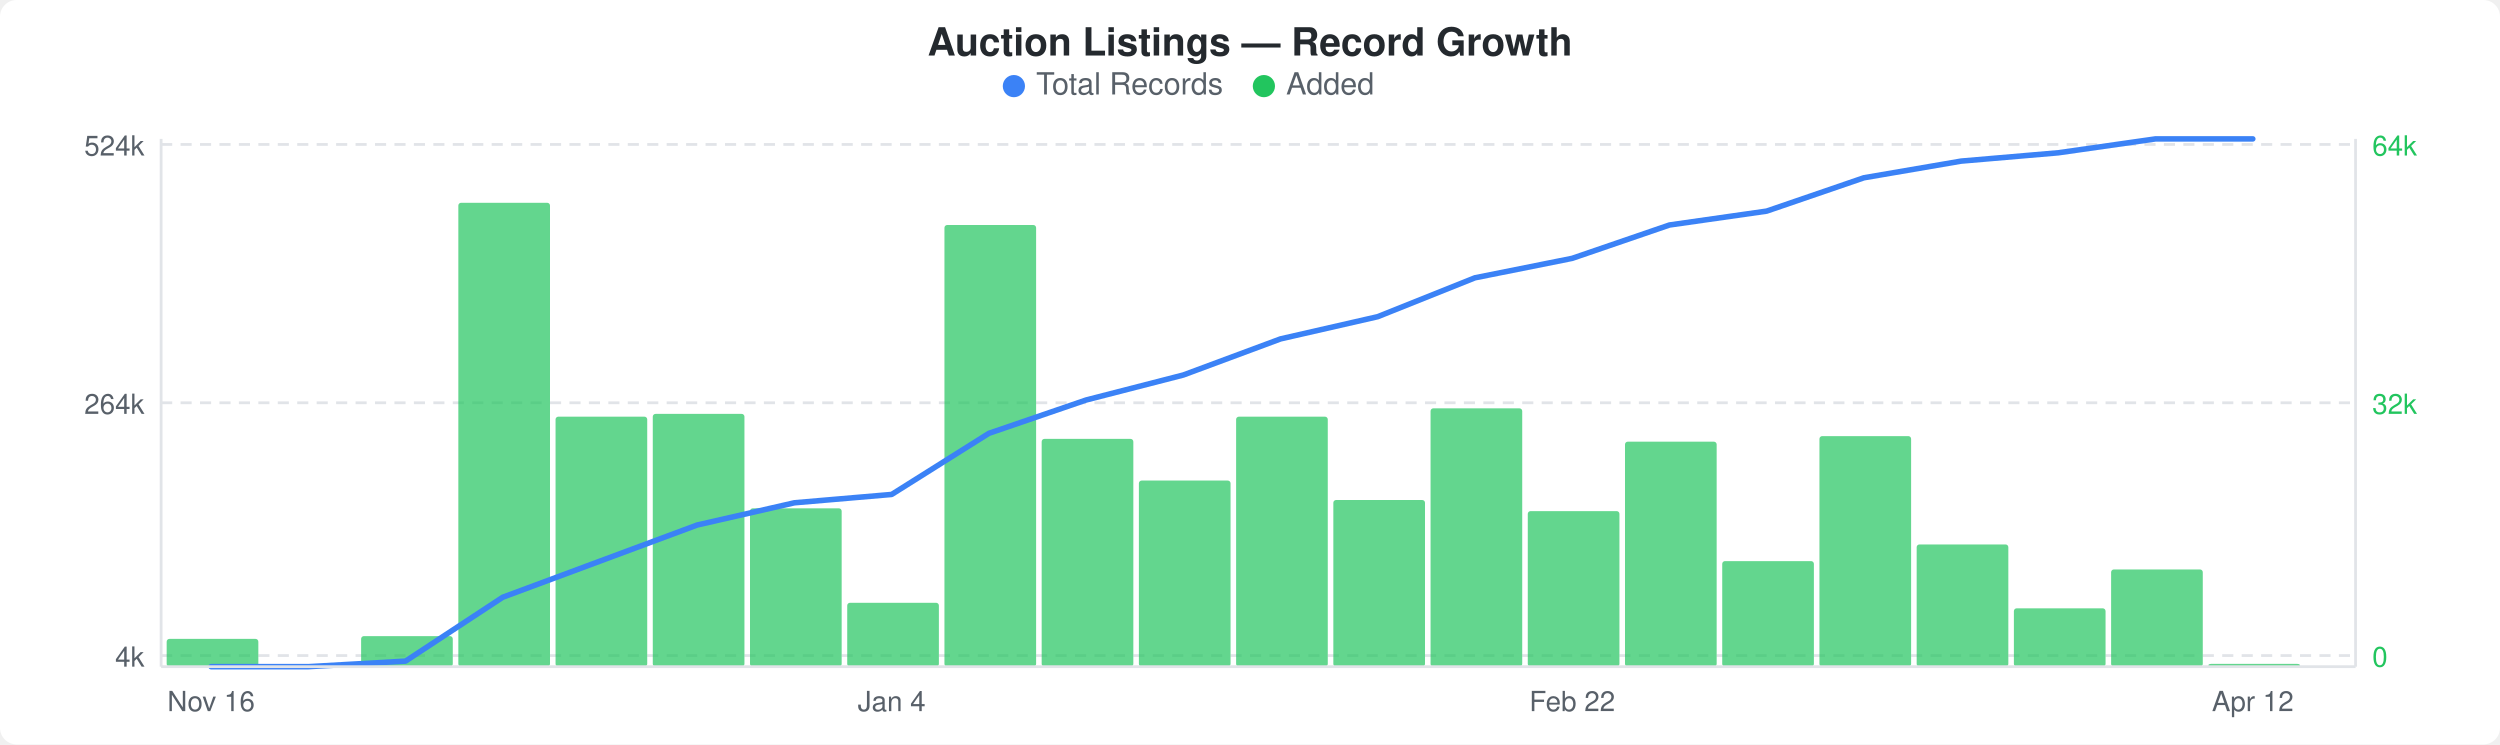
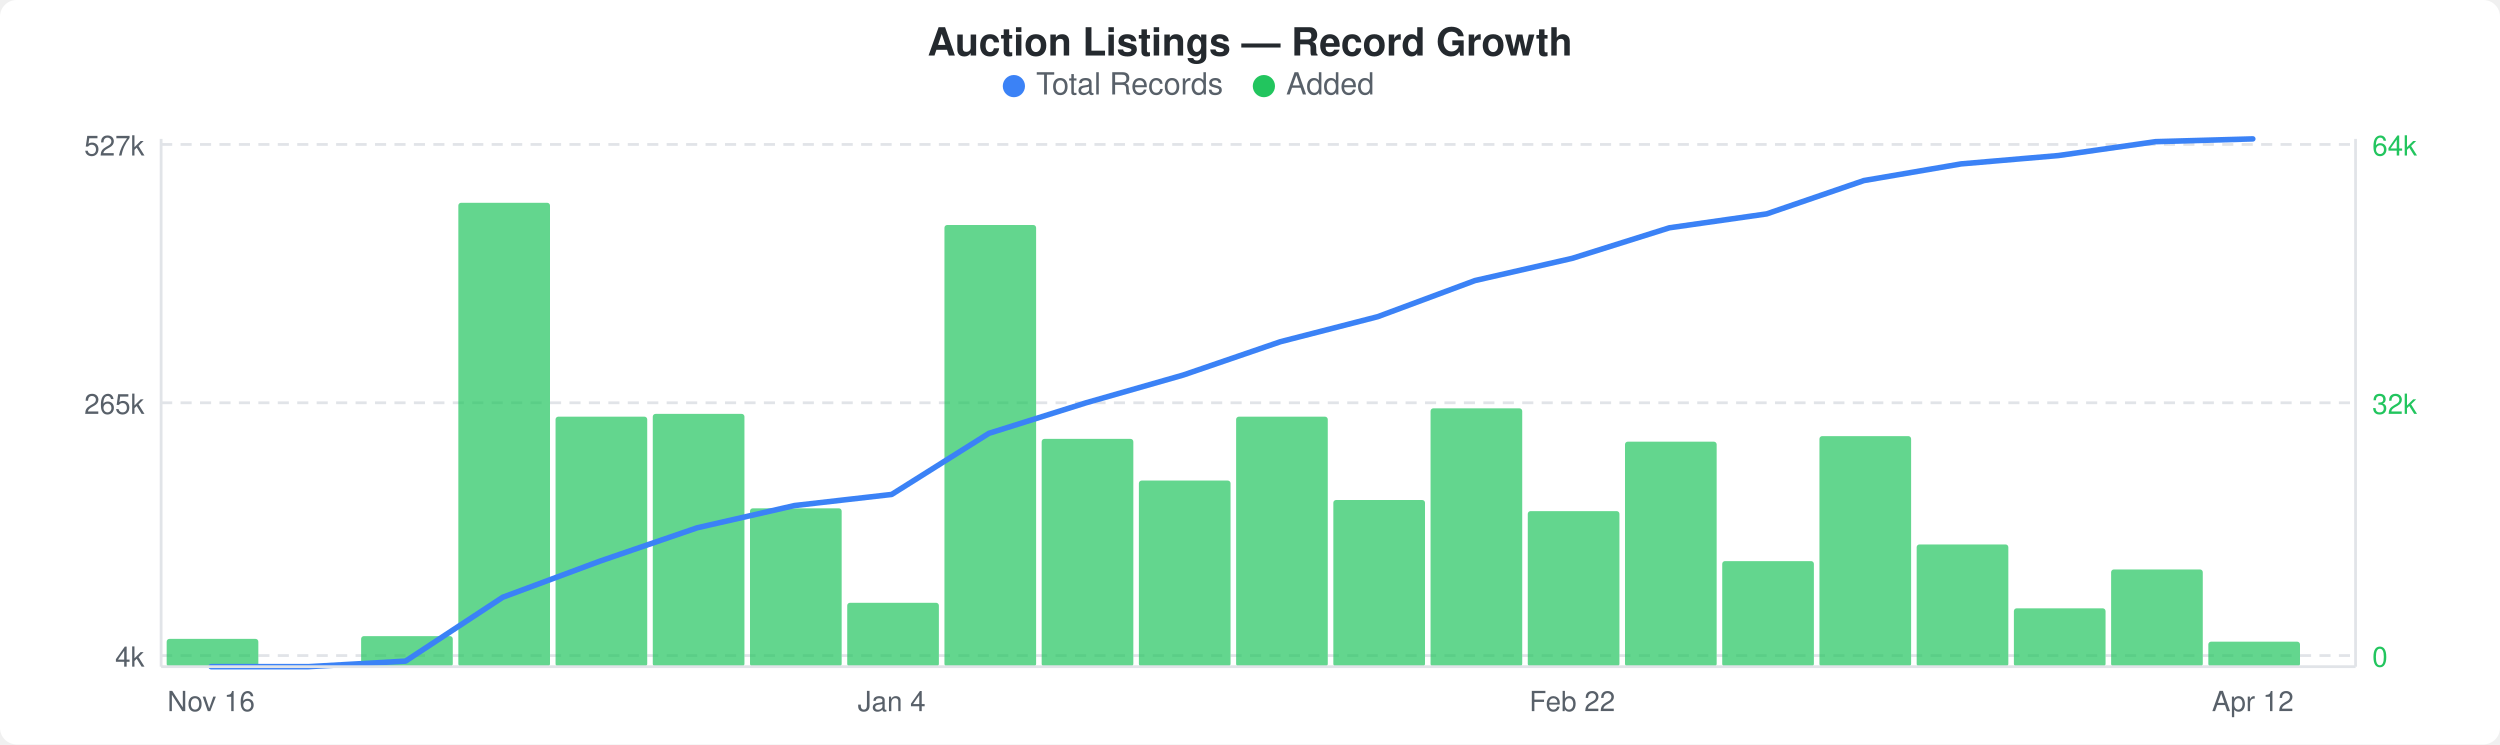
<svg xmlns="http://www.w3.org/2000/svg" width="900" height="268" viewBox="0 0 900 268">
  <rect width="900" height="268" fill="#ffffff" rx="6" ry="6" />
  <text x="450" y="20" text-anchor="middle" font-family="-apple-system, BlinkMacSystemFont, &quot;Segoe UI&quot;, Helvetica, Arial, sans-serif" font-size="14" font-weight="600" fill="#24292e">Auction Listings — Record Growth</text>
  <circle cx="365" cy="31" r="4" fill="#3b82f6" />
  <text x="373" y="34" font-family="-apple-system, BlinkMacSystemFont, &quot;Segoe UI&quot;, Helvetica, Arial, sans-serif" font-size="11" fill="#586069">Total Records</text>
  <circle cx="455" cy="31" r="4" fill="#22c55e" />
  <text x="463" y="34" font-family="-apple-system, BlinkMacSystemFont, &quot;Segoe UI&quot;, Helvetica, Arial, sans-serif" font-size="11" fill="#586069">Added</text>
  <line x1="58" y1="52" x2="848" y2="52" stroke="#e1e4e8" stroke-width="1" stroke-dasharray="4,3" />
  <line x1="58" y1="145" x2="848" y2="145" stroke="#e1e4e8" stroke-width="1" stroke-dasharray="4,3" />
  <line x1="58" y1="236" x2="848" y2="236" stroke="#e1e4e8" stroke-width="1" stroke-dasharray="4,3" />
  <rect x="60" y="230" width="33" height="10" rx="1" fill="#22c55eb3" />
  <rect x="130" y="229" width="33" height="11" rx="1" fill="#22c55eb3" />
  <rect x="165" y="73" width="33" height="167" rx="1" fill="#22c55eb3" />
  <rect x="200" y="150" width="33" height="90" rx="1" fill="#22c55eb3" />
  <rect x="235" y="149" width="33" height="91" rx="1" fill="#22c55eb3" />
  <rect x="270" y="183" width="33" height="57" rx="1" fill="#22c55eb3" />
  <rect x="305" y="217" width="33" height="23" rx="1" fill="#22c55eb3" />
  <rect x="340" y="81" width="33" height="159" rx="1" fill="#22c55eb3" />
  <rect x="375" y="158" width="33" height="82" rx="1" fill="#22c55eb3" />
  <rect x="410" y="173" width="33" height="67" rx="1" fill="#22c55eb3" />
  <rect x="445" y="150" width="33" height="90" rx="1" fill="#22c55eb3" />
  <rect x="480" y="180" width="33" height="60" rx="1" fill="#22c55eb3" />
  <rect x="515" y="147" width="33" height="93" rx="1" fill="#22c55eb3" />
  <rect x="550" y="184" width="33" height="56" rx="1" fill="#22c55eb3" />
  <rect x="585" y="159" width="33" height="81" rx="1" fill="#22c55eb3" />
  <rect x="620" y="202" width="33" height="38" rx="1" fill="#22c55eb3" />
  <rect x="655" y="157" width="33" height="83" rx="1" fill="#22c55eb3" />
  <rect x="690" y="196" width="33" height="44" rx="1" fill="#22c55eb3" />
  <rect x="725" y="219" width="33" height="21" rx="1" fill="#22c55eb3" />
  <rect x="760" y="205" width="33" height="35" rx="1" fill="#22c55eb3" />
-   <rect x="795" y="239" width="33" height="1" rx="1" fill="#22c55eb3" />
-   <polyline points="76,240 111,240 146,238 181,215 216,202 251,189 286,181 321,178 356,156 391,144 426,135 461,122 496,114 531,100 566,93 601,81 636,76 671,64 706,58 741,55 776,50 811,50" fill="none" stroke="#3b82f6" stroke-width="2" stroke-linejoin="round" stroke-linecap="round" />
-   <text x="52" y="56" text-anchor="end" font-family="-apple-system, BlinkMacSystemFont, &quot;Segoe UI&quot;, Helvetica, Arial, sans-serif" font-size="10" fill="#586069">524k</text>
-   <text x="52" y="149" text-anchor="end" font-family="-apple-system, BlinkMacSystemFont, &quot;Segoe UI&quot;, Helvetica, Arial, sans-serif" font-size="10" fill="#586069">264k</text>
+   <rect x="795" y="231" width="33" height="9" rx="1" fill="#22c55eb3" />
+   <polyline points="76,240 111,240 146,238 181,215 216,202 251,190 286,182 321,178 356,156 391,145 426,135 461,123 496,114 531,101 566,93 601,82 636,77 671,65 706,59 741,56 776,51 811,50" fill="none" stroke="#3b82f6" stroke-width="2" stroke-linejoin="round" stroke-linecap="round" />
+   <text x="52" y="56" text-anchor="end" font-family="-apple-system, BlinkMacSystemFont, &quot;Segoe UI&quot;, Helvetica, Arial, sans-serif" font-size="10" fill="#586069">527k</text>
+   <text x="52" y="149" text-anchor="end" font-family="-apple-system, BlinkMacSystemFont, &quot;Segoe UI&quot;, Helvetica, Arial, sans-serif" font-size="10" fill="#586069">265k</text>
  <text x="52" y="240" text-anchor="end" font-family="-apple-system, BlinkMacSystemFont, &quot;Segoe UI&quot;, Helvetica, Arial, sans-serif" font-size="10" fill="#586069">4k</text>
  <text x="854" y="56" text-anchor="start" font-family="-apple-system, BlinkMacSystemFont, &quot;Segoe UI&quot;, Helvetica, Arial, sans-serif" font-size="10" fill="#22c55e">64k</text>
  <text x="854" y="149" text-anchor="start" font-family="-apple-system, BlinkMacSystemFont, &quot;Segoe UI&quot;, Helvetica, Arial, sans-serif" font-size="10" fill="#22c55e">32k</text>
  <text x="854" y="240" text-anchor="start" font-family="-apple-system, BlinkMacSystemFont, &quot;Segoe UI&quot;, Helvetica, Arial, sans-serif" font-size="10" fill="#22c55e">0</text>
  <line x1="58" y1="50" x2="58" y2="240" stroke="#e1e4e8" stroke-width="1" />
  <line x1="58" y1="240" x2="848" y2="240" stroke="#e1e4e8" stroke-width="1" />
  <line x1="848" y1="50" x2="848" y2="240" stroke="#e1e4e8" stroke-width="1" />
  <text x="76" y="256" text-anchor="middle" font-family="-apple-system, BlinkMacSystemFont, &quot;Segoe UI&quot;, Helvetica, Arial, sans-serif" font-size="10" fill="#586069">Nov 16</text>
  <text x="321" y="256" text-anchor="middle" font-family="-apple-system, BlinkMacSystemFont, &quot;Segoe UI&quot;, Helvetica, Arial, sans-serif" font-size="10" fill="#586069">Jan 4</text>
  <text x="566" y="256" text-anchor="middle" font-family="-apple-system, BlinkMacSystemFont, &quot;Segoe UI&quot;, Helvetica, Arial, sans-serif" font-size="10" fill="#586069">Feb 22</text>
  <text x="811" y="256" text-anchor="middle" font-family="-apple-system, BlinkMacSystemFont, &quot;Segoe UI&quot;, Helvetica, Arial, sans-serif" font-size="10" fill="#586069">Apr 12</text>
</svg>
